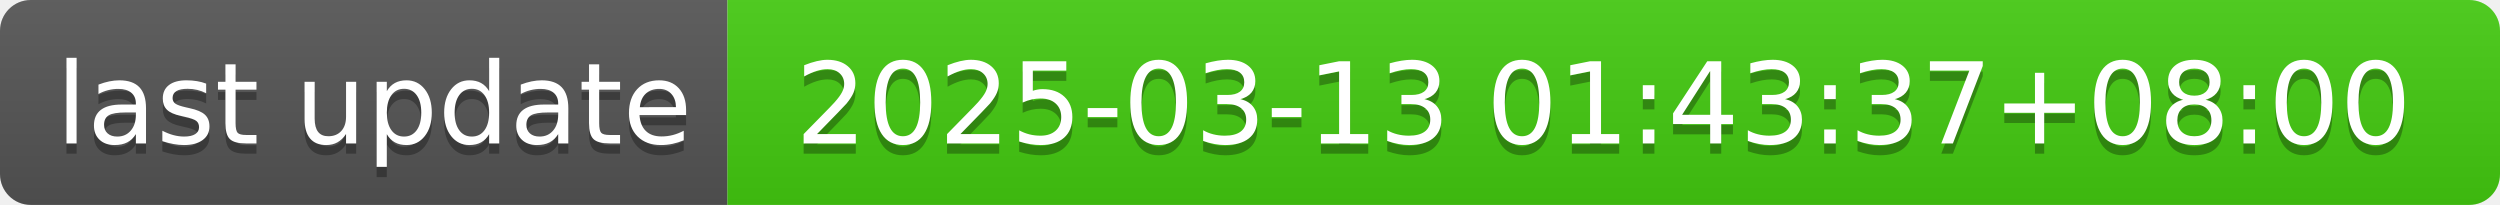
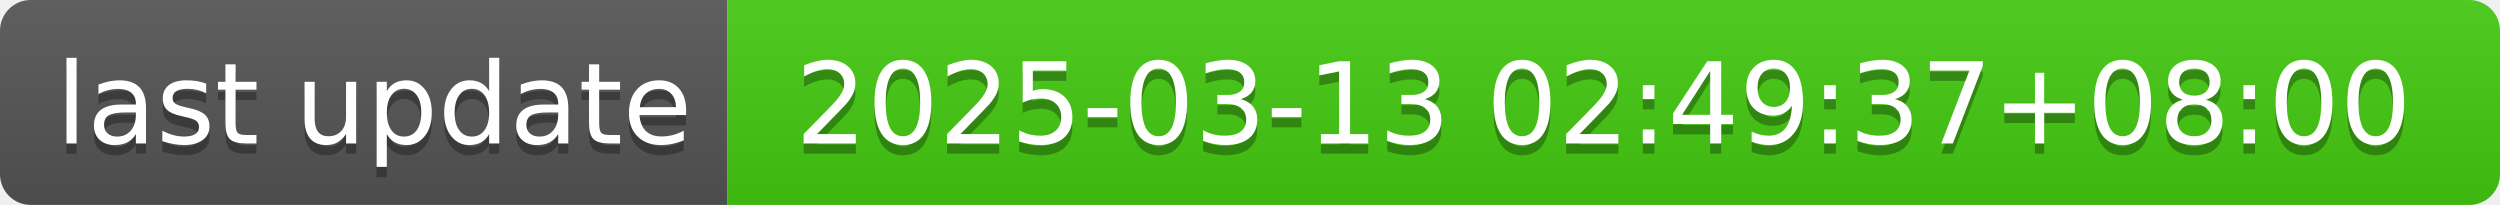
- <svg xmlns="http://www.w3.org/2000/svg" width="244" height="20" role="img" aria-label="last update: 2025-03-13 01:43:37+08:00">
+ <svg xmlns="http://www.w3.org/2000/svg" width="244" height="20" role="img" aria-label="last update: 2025-03-13 02:49:37+08:00">
  <linearGradient id="s" x2="0" y2="100%">
    <stop offset="0" stop-color="#bbb" stop-opacity=".1" />
    <stop offset="1" stop-opacity=".1" />
  </linearGradient>
  <clipPath id="r">
    <rect width="244" height="20" rx="3" fill="#fff" />
  </clipPath>
  <g clip-path="url(#r)">
    <rect width="71" height="20" fill="#555" />
    <rect x="71" width="173" height="20" fill="#4c1" />
    <rect width="244" height="20" fill="url(#s)" />
  </g>
  <g fill="#fff" text-anchor="middle" font-family="Verdana,Geneva,DejaVu Sans,sans-serif" text-rendering="geometricPrecision" font-size="110">
    <text aria-hidden="true" x="365" y="150" fill="#010101" fill-opacity=".3" transform="scale(.1)" textLength="610">last update</text>
    <text x="365" y="140" transform="scale(.1)" fill="#fff" textLength="610">last update</text>
-     <text aria-hidden="true" x="1565" y="150" fill="#010101" fill-opacity=".3" transform="scale(.1)" textLength="1630">2025-03-13 01:43:37+08:00</text>
-     <text x="1565" y="140" transform="scale(.1)" fill="#fff" textLength="1630">2025-03-13 01:43:37+08:00</text>
+     <text aria-hidden="true" x="1565" y="150" fill="#010101" fill-opacity=".3" transform="scale(.1)" textLength="1630">2025-03-13 02:49:37+08:00</text>
+     <text x="1565" y="140" transform="scale(.1)" fill="#fff" textLength="1630">2025-03-13 02:49:37+08:00</text>
  </g>
</svg>
